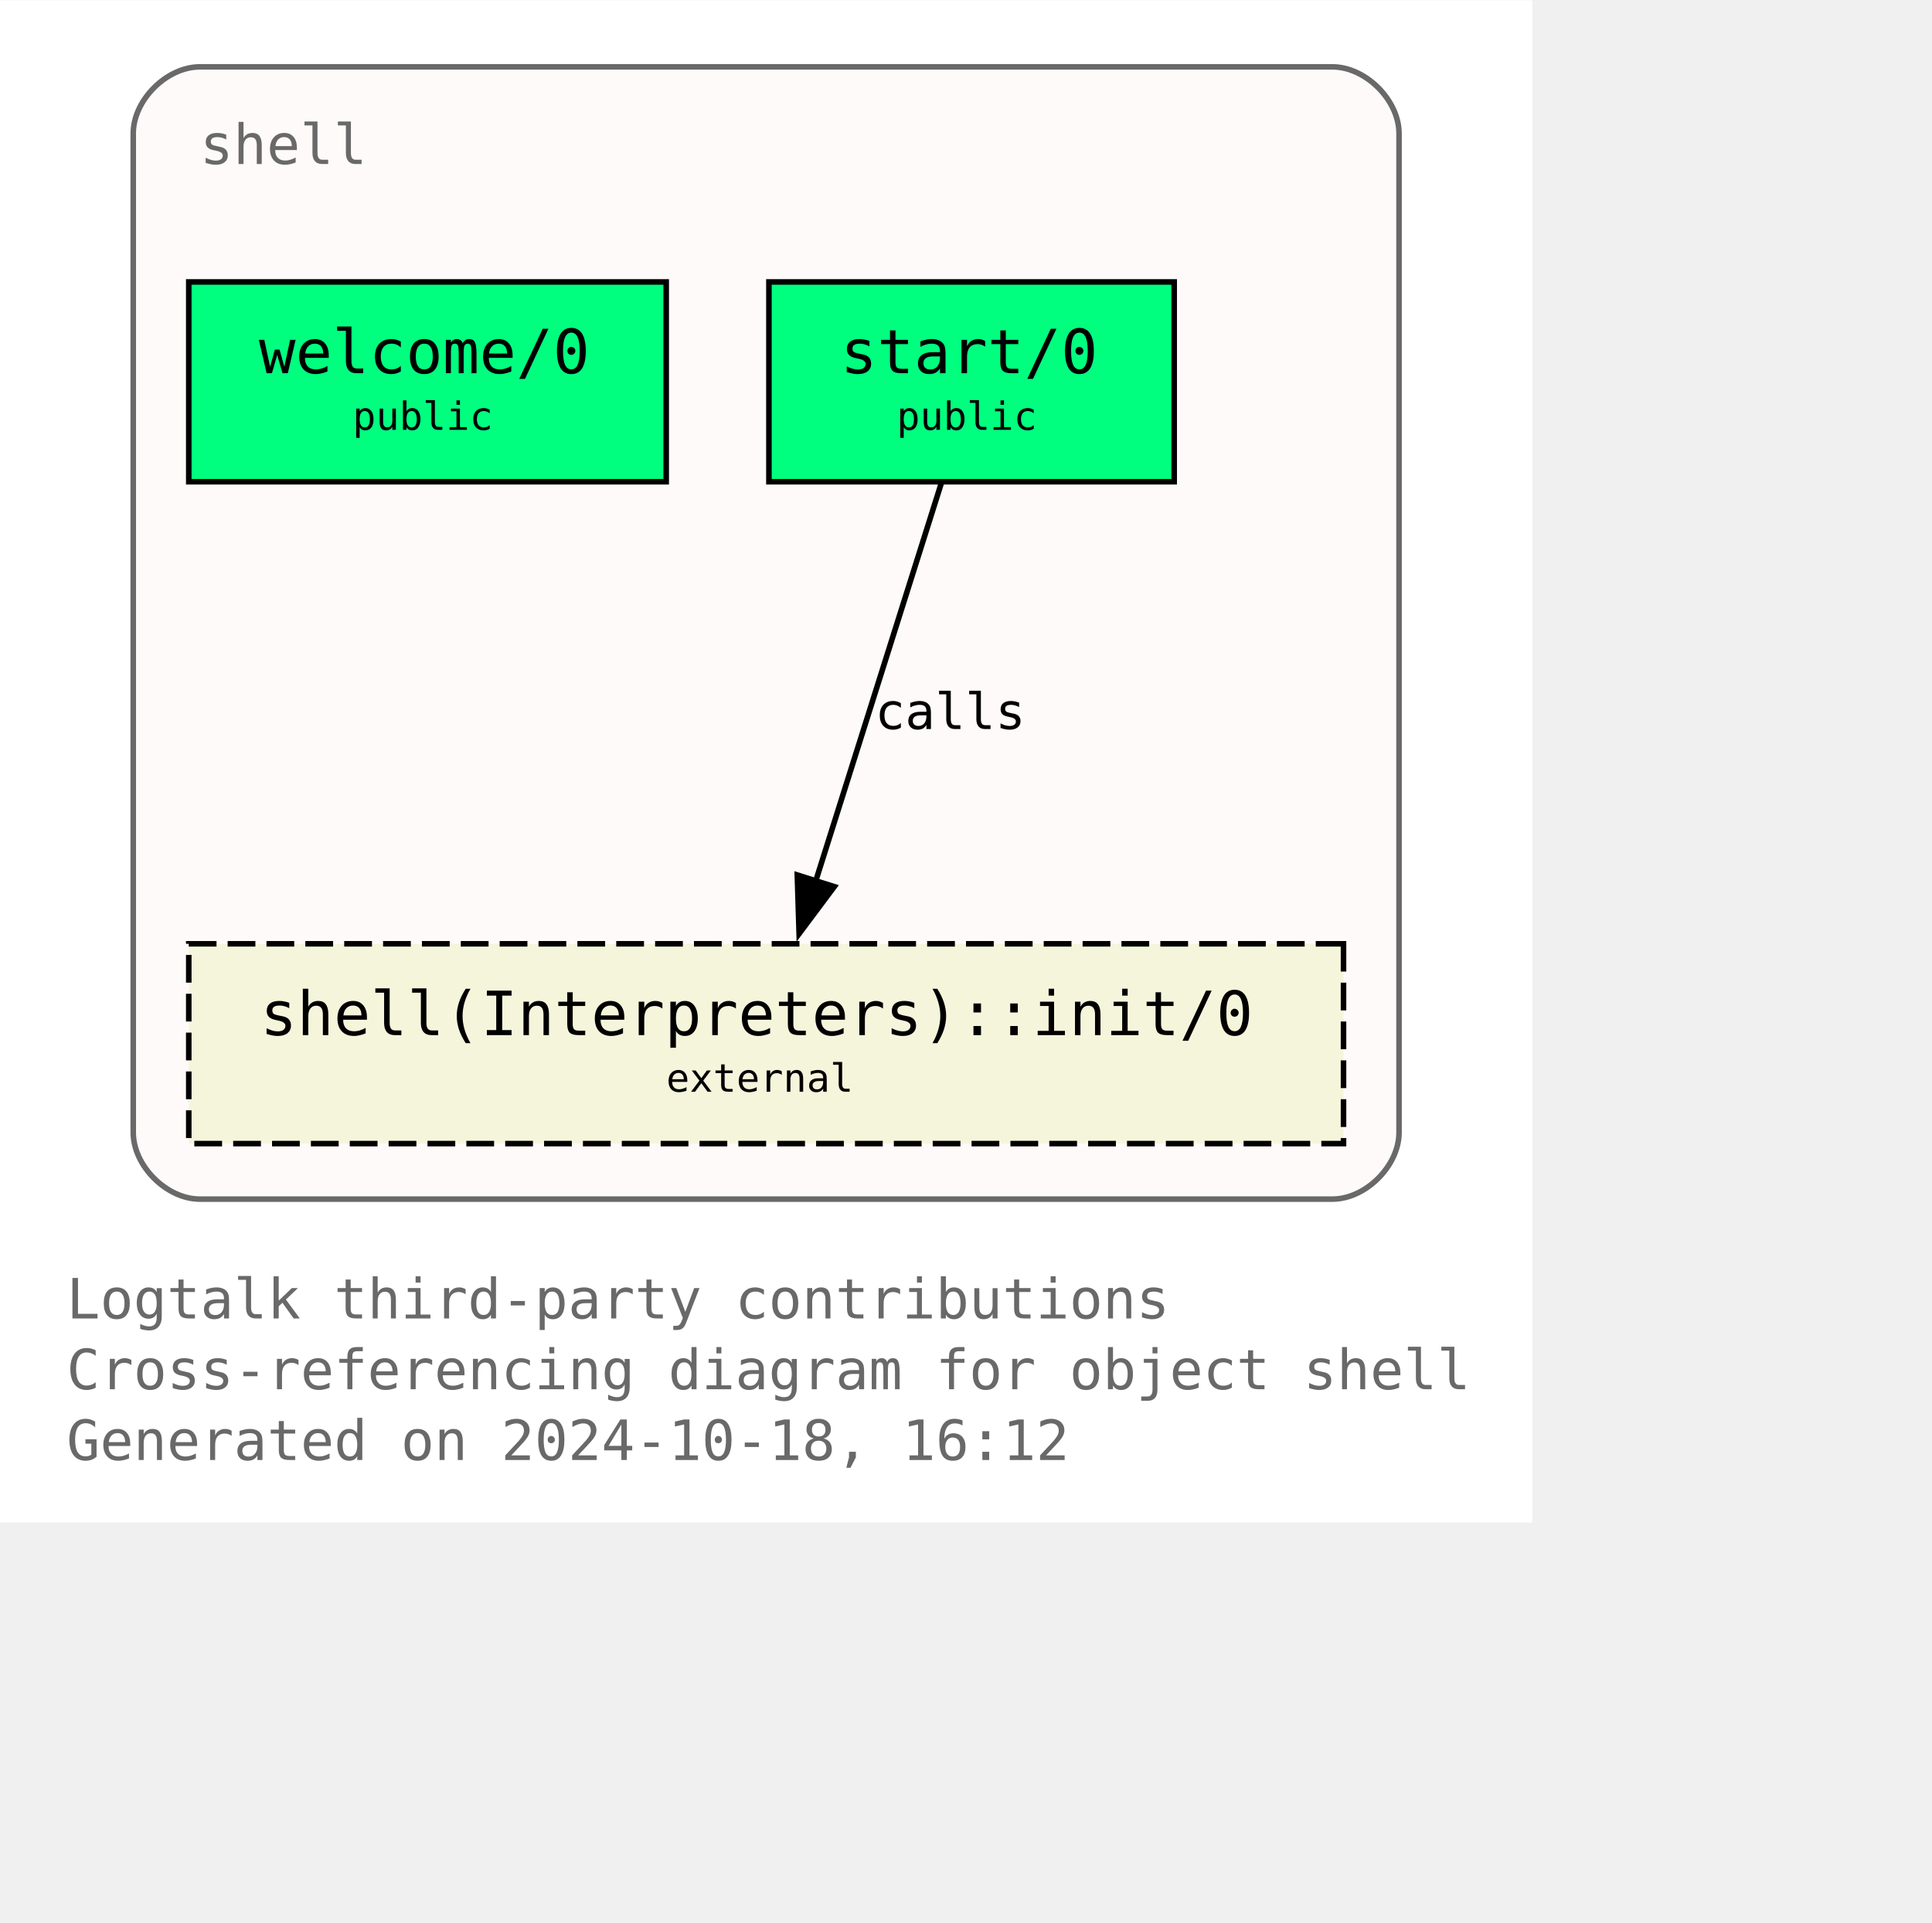
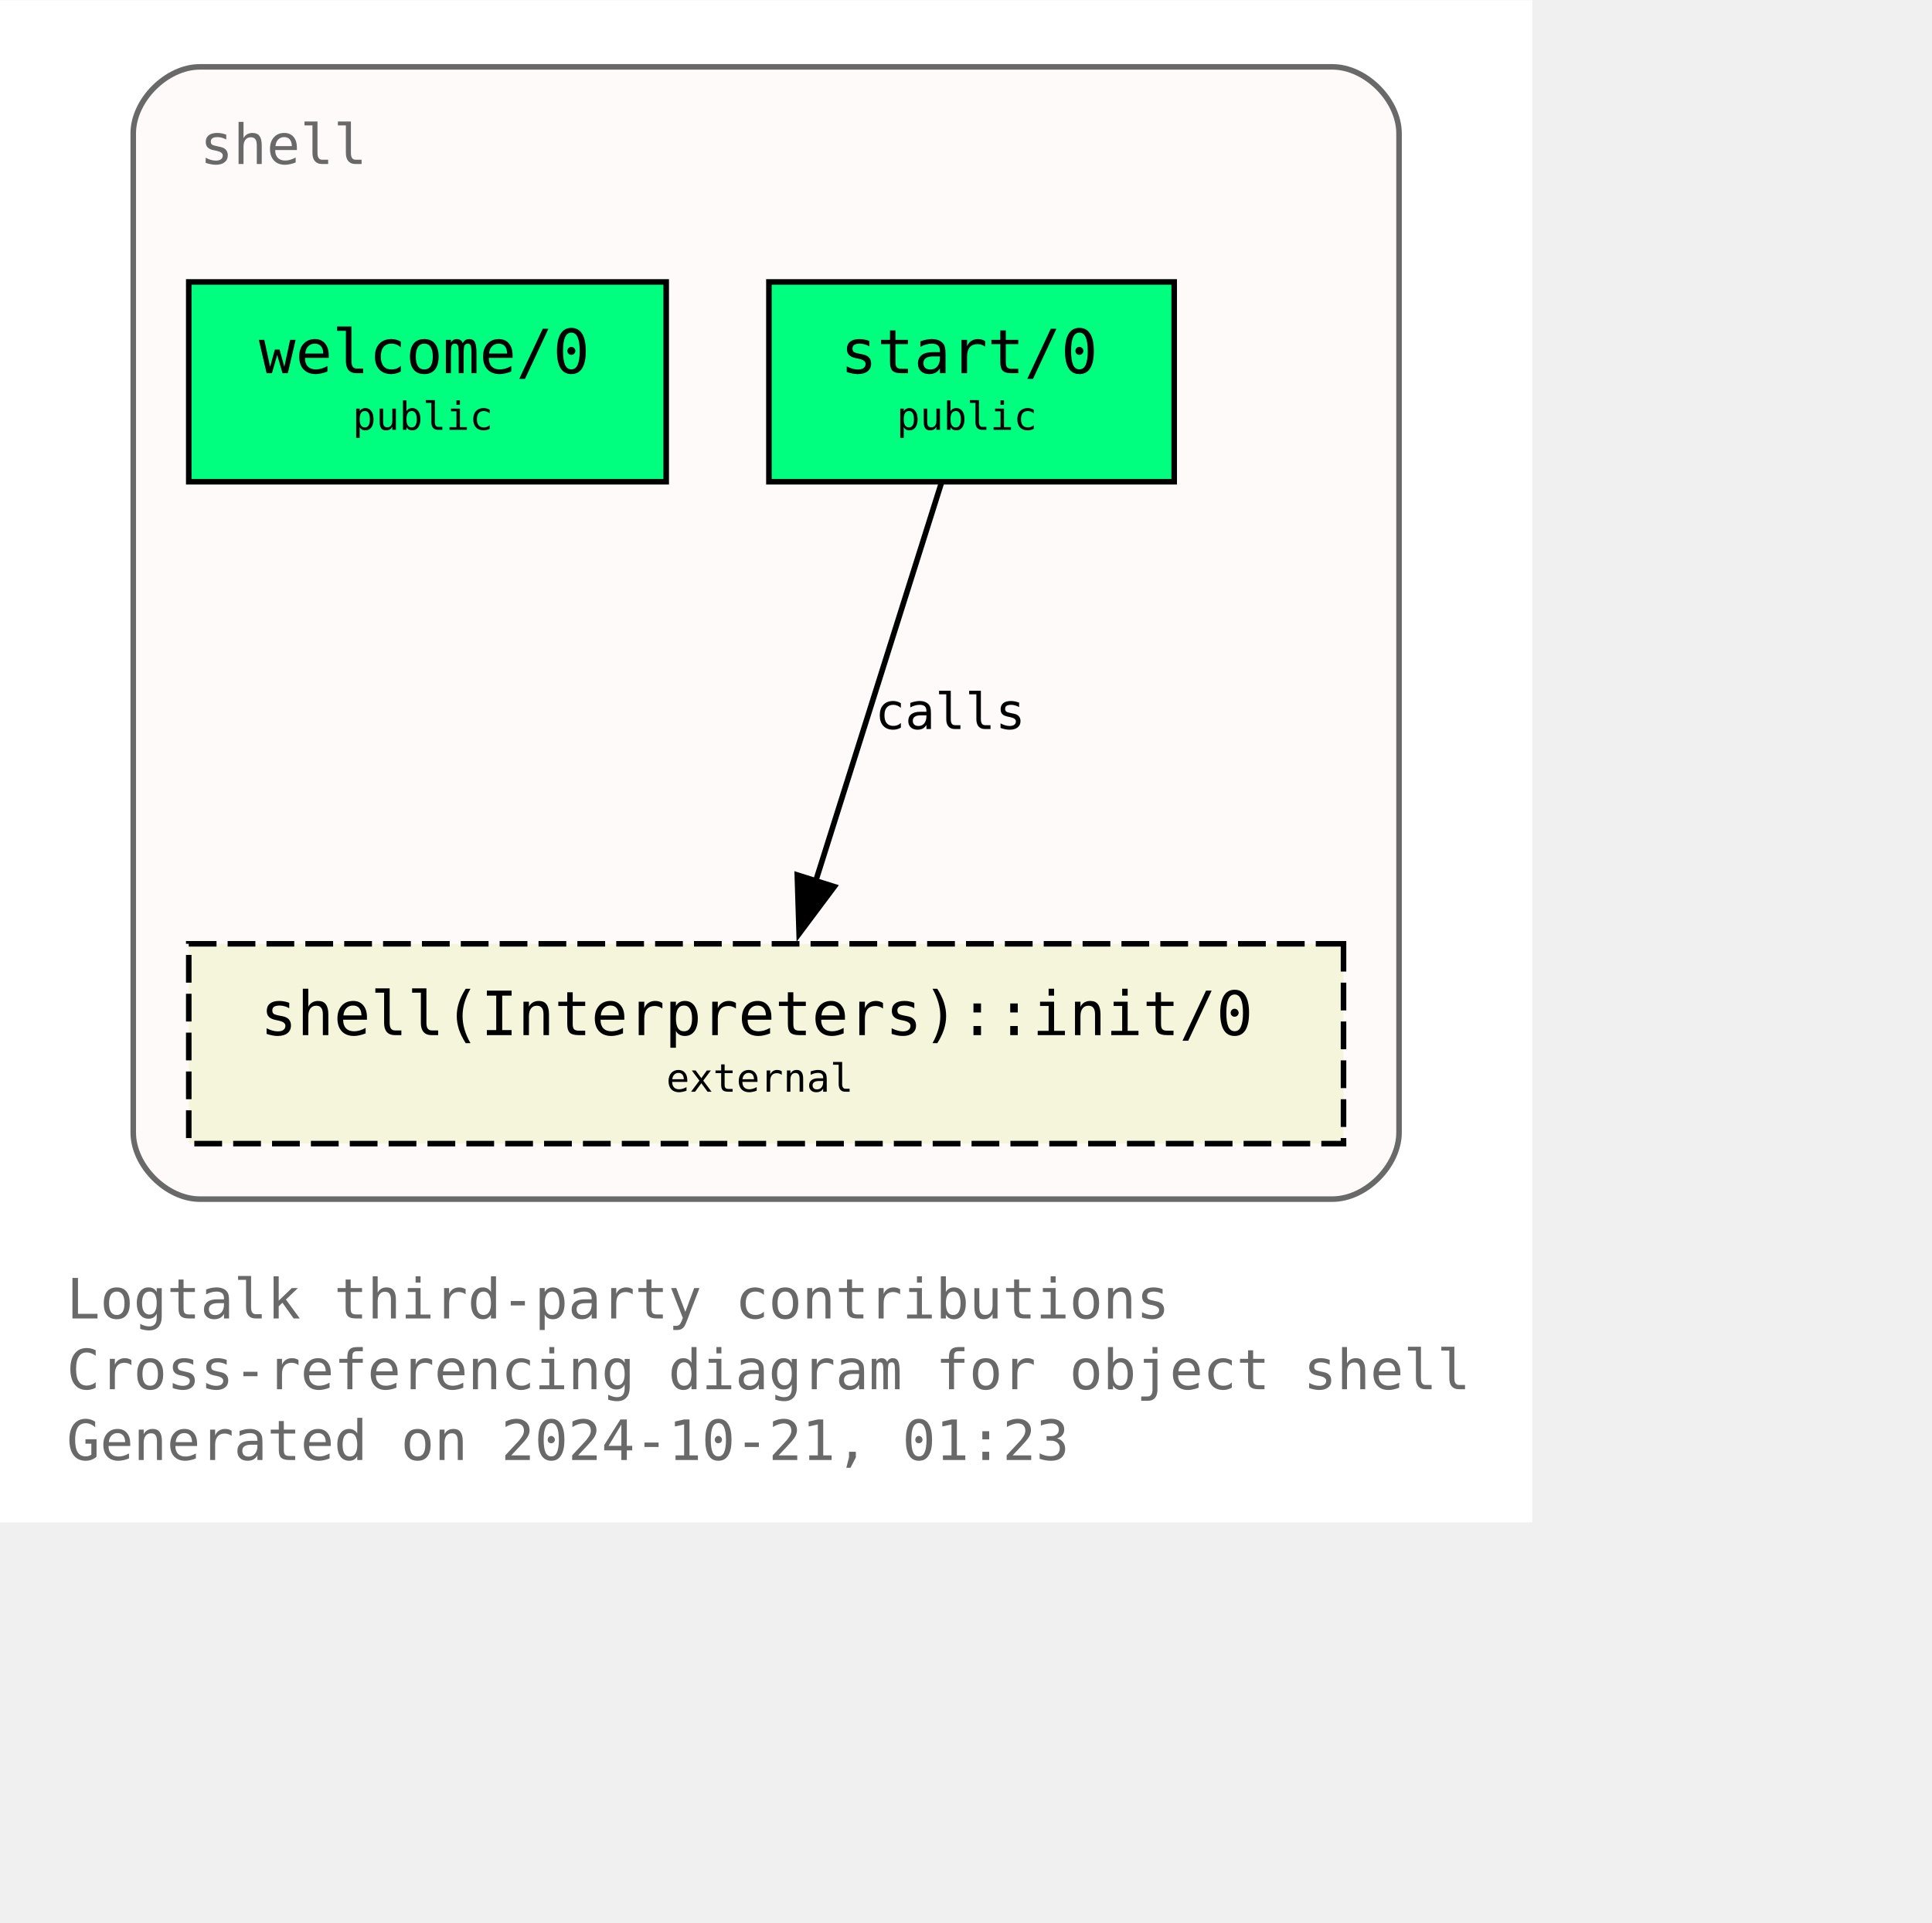
<svg xmlns="http://www.w3.org/2000/svg" xmlns:xlink="http://www.w3.org/1999/xlink" width="420pt" height="418pt" viewBox="72.00 72.00 348.00 346.25">
  <g id="graph0" class="graph" transform="scale(1 1) rotate(0) translate(76 342.25)">
    <polygon fill="white" stroke="none" points="-4,4 -4,-270.25 272,-270.25 272,4 -4,4" />
    <text text-anchor="start" x="8" y="-32.75" font-family="Monospace" font-size="10.00" fill="dimgray">Logtalk third-party contributions</text>
    <text text-anchor="start" x="8" y="-20" font-family="Monospace" font-size="10.00" fill="dimgray">Cross-referencing diagram for object shell</text>
-     <text text-anchor="start" x="8" y="-7.25" font-family="Monospace" font-size="10.00" fill="dimgray">Generated on 2024-10-18, 16:12</text>
+     <text text-anchor="start" x="8" y="-7.25" font-family="Monospace" font-size="10.00" fill="dimgray">Generated on 2024-10-21, 01:23</text>
    <g id="clust1" class="cluster">
      <g id="a_clust1">
        <a xlink:title="shell">
          <path fill="snow" stroke="dimgray" d="M32,-54.25C32,-54.25 236,-54.25 236,-54.25 242,-54.25 248,-60.25 248,-66.25 248,-66.25 248,-246.25 248,-246.25 248,-252.25 242,-258.25 236,-258.25 236,-258.25 32,-258.25 32,-258.25 26,-258.25 20,-252.25 20,-246.25 20,-246.25 20,-66.25 20,-66.25 20,-60.25 26,-54.25 32,-54.25" />
          <g id="a_clust1_0">
-             <a xlink:href="https://github.com/LogtalkDotOrg/logtalk3/tree/6bd932a6b0eeb5835f79f6ab305189ad6fac5556/contributions/verdi_neruda/shell.lgt" xlink:title="https://github.com/LogtalkDotOrg/logtalk3/tree/6bd932a6b0eeb5835f79f6ab305189ad6fac5556/contributions/verdi_neruda/shell.lgt">
+             <a xlink:href="https://github.com/LogtalkDotOrg/logtalk3/tree/8780071735e647f3d024cf6532e3b6a03425c0f2/contributions/verdi_neruda/shell.lgt" xlink:title="https://github.com/LogtalkDotOrg/logtalk3/tree/8780071735e647f3d024cf6532e3b6a03425c0f2/contributions/verdi_neruda/shell.lgt">
              <text text-anchor="start" x="32" y="-240.75" font-family="Monospace" font-size="10.00" fill="dimgray">shell</text>
            </a>
          </g>
        </a>
      </g>
    </g>
    <g id="node1" class="node">
      <g id="a_node1">
-         <a xlink:href="https://github.com/LogtalkDotOrg/logtalk3/tree/6bd932a6b0eeb5835f79f6ab305189ad6fac5556/contributions/verdi_neruda/shell.lgt#L346" xlink:title="https://github.com/LogtalkDotOrg/logtalk3/tree/6bd932a6b0eeb5835f79f6ab305189ad6fac5556/contributions/verdi_neruda/shell.lgt#L346">
+         <a xlink:href="https://github.com/LogtalkDotOrg/logtalk3/tree/8780071735e647f3d024cf6532e3b6a03425c0f2/contributions/verdi_neruda/shell.lgt#L346" xlink:title="https://github.com/LogtalkDotOrg/logtalk3/tree/8780071735e647f3d024cf6532e3b6a03425c0f2/contributions/verdi_neruda/shell.lgt#L346">
          <polygon fill="springgreen" stroke="black" points="116,-219.5 30,-219.5 30,-183.5 116,-183.5 116,-219.5" />
          <text text-anchor="start" x="37.88" y="-204.07" font-family="Monospace" font-size="9.00"> </text>
          <text text-anchor="start" x="42.62" y="-203.05" font-family="Monospace" font-size="11.00">welcome/0</text>
          <text text-anchor="start" x="102.88" y="-204.07" font-family="Monospace" font-size="9.00"> </text>
          <text text-anchor="start" x="37.88" y="-191.95" font-family="Monospace" font-size="9.00"> </text>
          <text text-anchor="start" x="59.5" y="-192.85" font-family="Monospace" font-size="7.00">public</text>
          <text text-anchor="start" x="102.88" y="-191.95" font-family="Monospace" font-size="9.00"> </text>
        </a>
      </g>
    </g>
    <g id="node2" class="node">
      <g id="a_node2">
-         <a xlink:href="https://github.com/LogtalkDotOrg/logtalk3/tree/6bd932a6b0eeb5835f79f6ab305189ad6fac5556/contributions/verdi_neruda/shell.lgt#L358" xlink:title="https://github.com/LogtalkDotOrg/logtalk3/tree/6bd932a6b0eeb5835f79f6ab305189ad6fac5556/contributions/verdi_neruda/shell.lgt#L358">
+         <a xlink:href="https://github.com/LogtalkDotOrg/logtalk3/tree/8780071735e647f3d024cf6532e3b6a03425c0f2/contributions/verdi_neruda/shell.lgt#L358" xlink:title="https://github.com/LogtalkDotOrg/logtalk3/tree/8780071735e647f3d024cf6532e3b6a03425c0f2/contributions/verdi_neruda/shell.lgt#L358">
          <polygon fill="springgreen" stroke="black" points="207.5,-219.5 134.5,-219.5 134.5,-183.5 207.5,-183.5 207.5,-219.5" />
          <text text-anchor="start" x="142.38" y="-204.07" font-family="Monospace" font-size="9.00"> </text>
          <text text-anchor="start" x="147.38" y="-203.05" font-family="Monospace" font-size="11.00">start/0</text>
          <text text-anchor="start" x="194.38" y="-204.07" font-family="Monospace" font-size="9.00"> </text>
          <text text-anchor="start" x="142.38" y="-191.95" font-family="Monospace" font-size="9.00"> </text>
          <text text-anchor="start" x="157.5" y="-192.85" font-family="Monospace" font-size="7.00">public</text>
          <text text-anchor="start" x="194.38" y="-191.95" font-family="Monospace" font-size="9.00"> </text>
        </a>
      </g>
    </g>
    <g id="node3" class="node">
      <g id="a_node3">
        <a xlink:href="https://logtalk.org/library/shell_1.html#init-0" xlink:title="https://logtalk.org/library/shell_1.html#init-0">
          <polygon fill="beige" stroke="black" stroke-dasharray="5,2" points="238,-100.25 30,-100.25 30,-64.25 238,-64.25 238,-100.25" />
          <text text-anchor="start" x="37.88" y="-84.83" font-family="Monospace" font-size="9.00"> </text>
          <text text-anchor="start" x="42.88" y="-83.8" font-family="Monospace" font-size="11.00">shell(Interpreters)::init/0</text>
          <text text-anchor="start" x="224.88" y="-84.83" font-family="Monospace" font-size="9.00"> </text>
          <text text-anchor="start" x="37.88" y="-72.7" font-family="Monospace" font-size="9.00"> </text>
          <text text-anchor="start" x="116" y="-73.6" font-family="Monospace" font-size="7.00">external</text>
          <text text-anchor="start" x="224.88" y="-72.7" font-family="Monospace" font-size="9.00"> </text>
        </a>
      </g>
    </g>
    <g id="edge1" class="edge">
      <g id="a_edge1">
-         <a xlink:href="https://github.com/LogtalkDotOrg/logtalk3/tree/6bd932a6b0eeb5835f79f6ab305189ad6fac5556/contributions/verdi_neruda/shell.lgt#L360" xlink:title="calls">
+         <a xlink:href="https://github.com/LogtalkDotOrg/logtalk3/tree/8780071735e647f3d024cf6532e3b6a03425c0f2/contributions/verdi_neruda/shell.lgt#L360" xlink:title="calls">
          <path fill="none" stroke="black" d="M165.54,-183.2C159.58,-164.32 149.96,-133.81 142.9,-111.46" />
          <polygon fill="black" stroke="black" points="146.28,-110.55 139.94,-102.07 139.61,-112.65 146.28,-110.55" />
        </a>
      </g>
      <g id="a_edge1-label">
-         <a xlink:href="https://github.com/LogtalkDotOrg/logtalk3/tree/6bd932a6b0eeb5835f79f6ab305189ad6fac5556/contributions/verdi_neruda/shell.lgt#L360" xlink:title="https://github.com/LogtalkDotOrg/logtalk3/tree/6bd932a6b0eeb5835f79f6ab305189ad6fac5556/contributions/verdi_neruda/shell.lgt#L360">
+         <a xlink:href="https://github.com/LogtalkDotOrg/logtalk3/tree/8780071735e647f3d024cf6532e3b6a03425c0f2/contributions/verdi_neruda/shell.lgt#L360" xlink:title="https://github.com/LogtalkDotOrg/logtalk3/tree/8780071735e647f3d024cf6532e3b6a03425c0f2/contributions/verdi_neruda/shell.lgt#L360">
          <text text-anchor="start" x="153.61" y="-138.95" font-family="Monospace" font-size="9.00">calls</text>
        </a>
      </g>
    </g>
  </g>
</svg>
